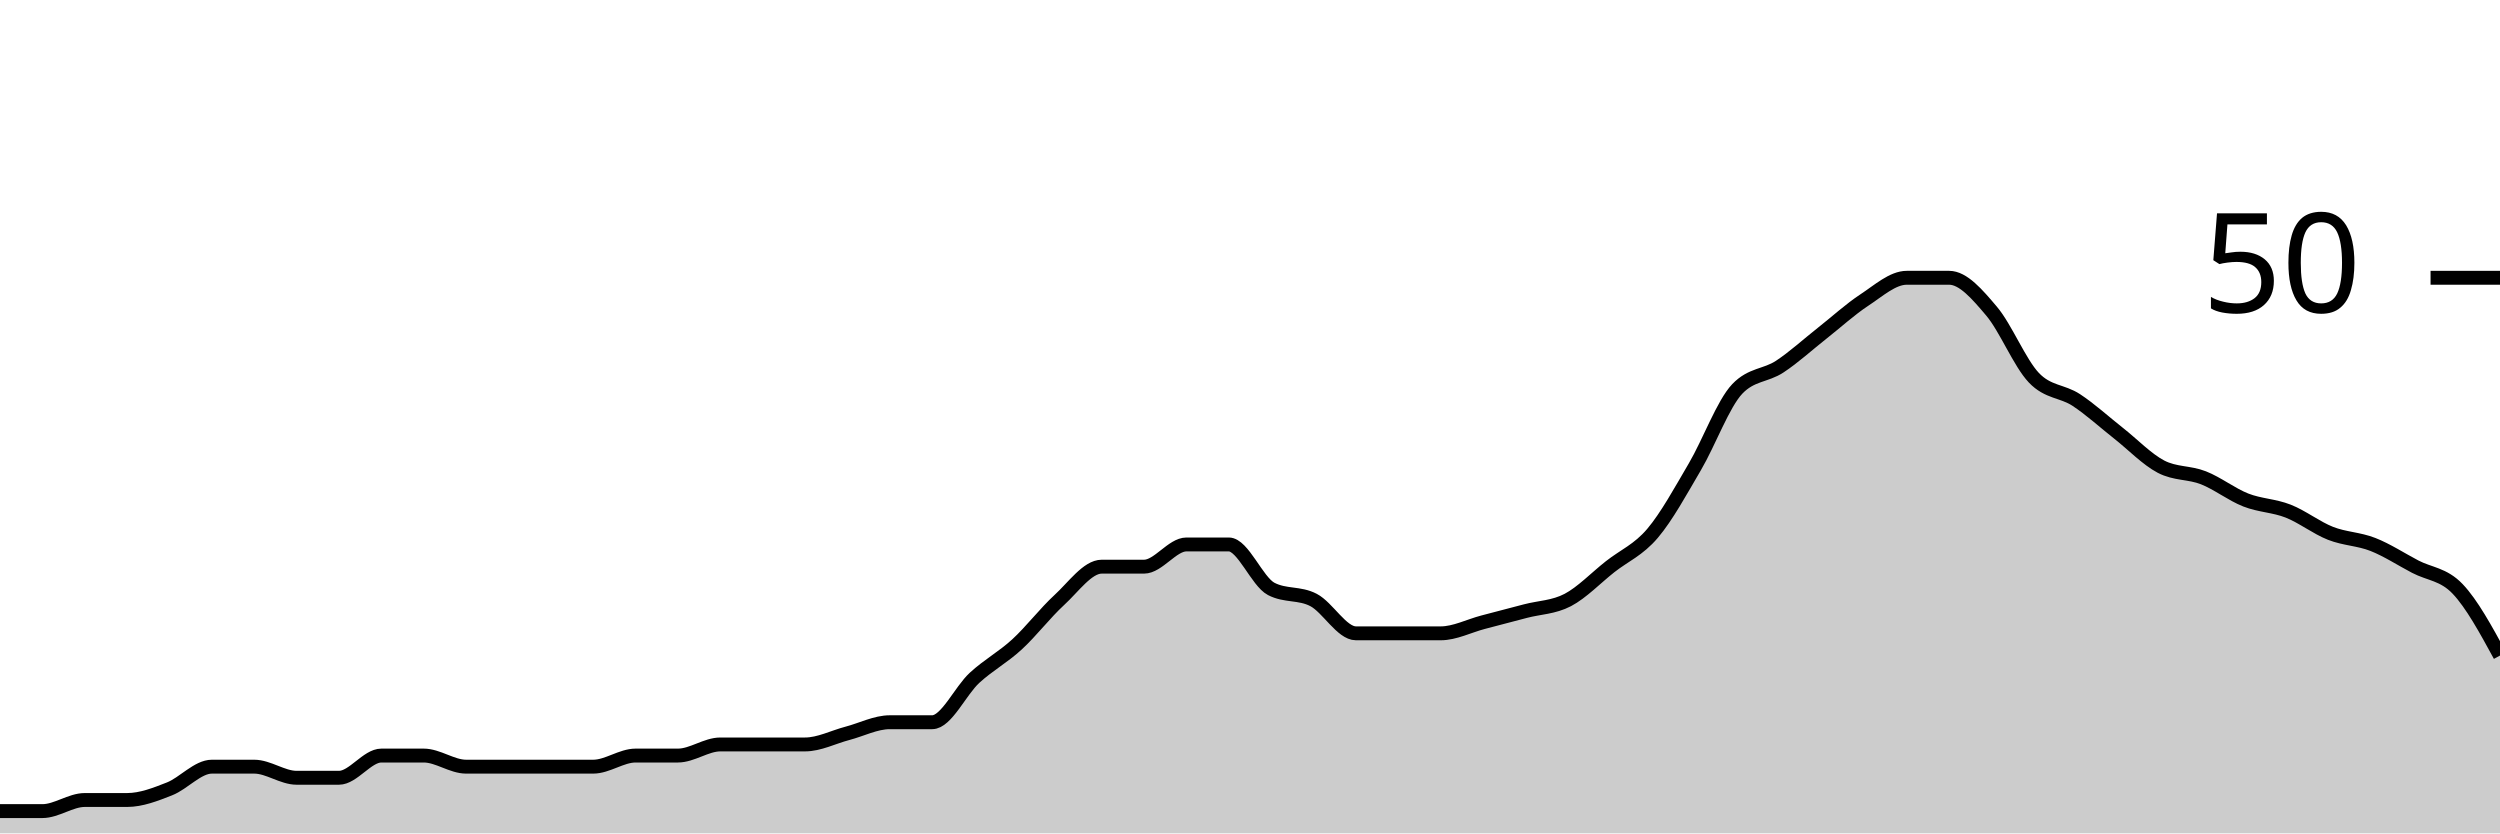
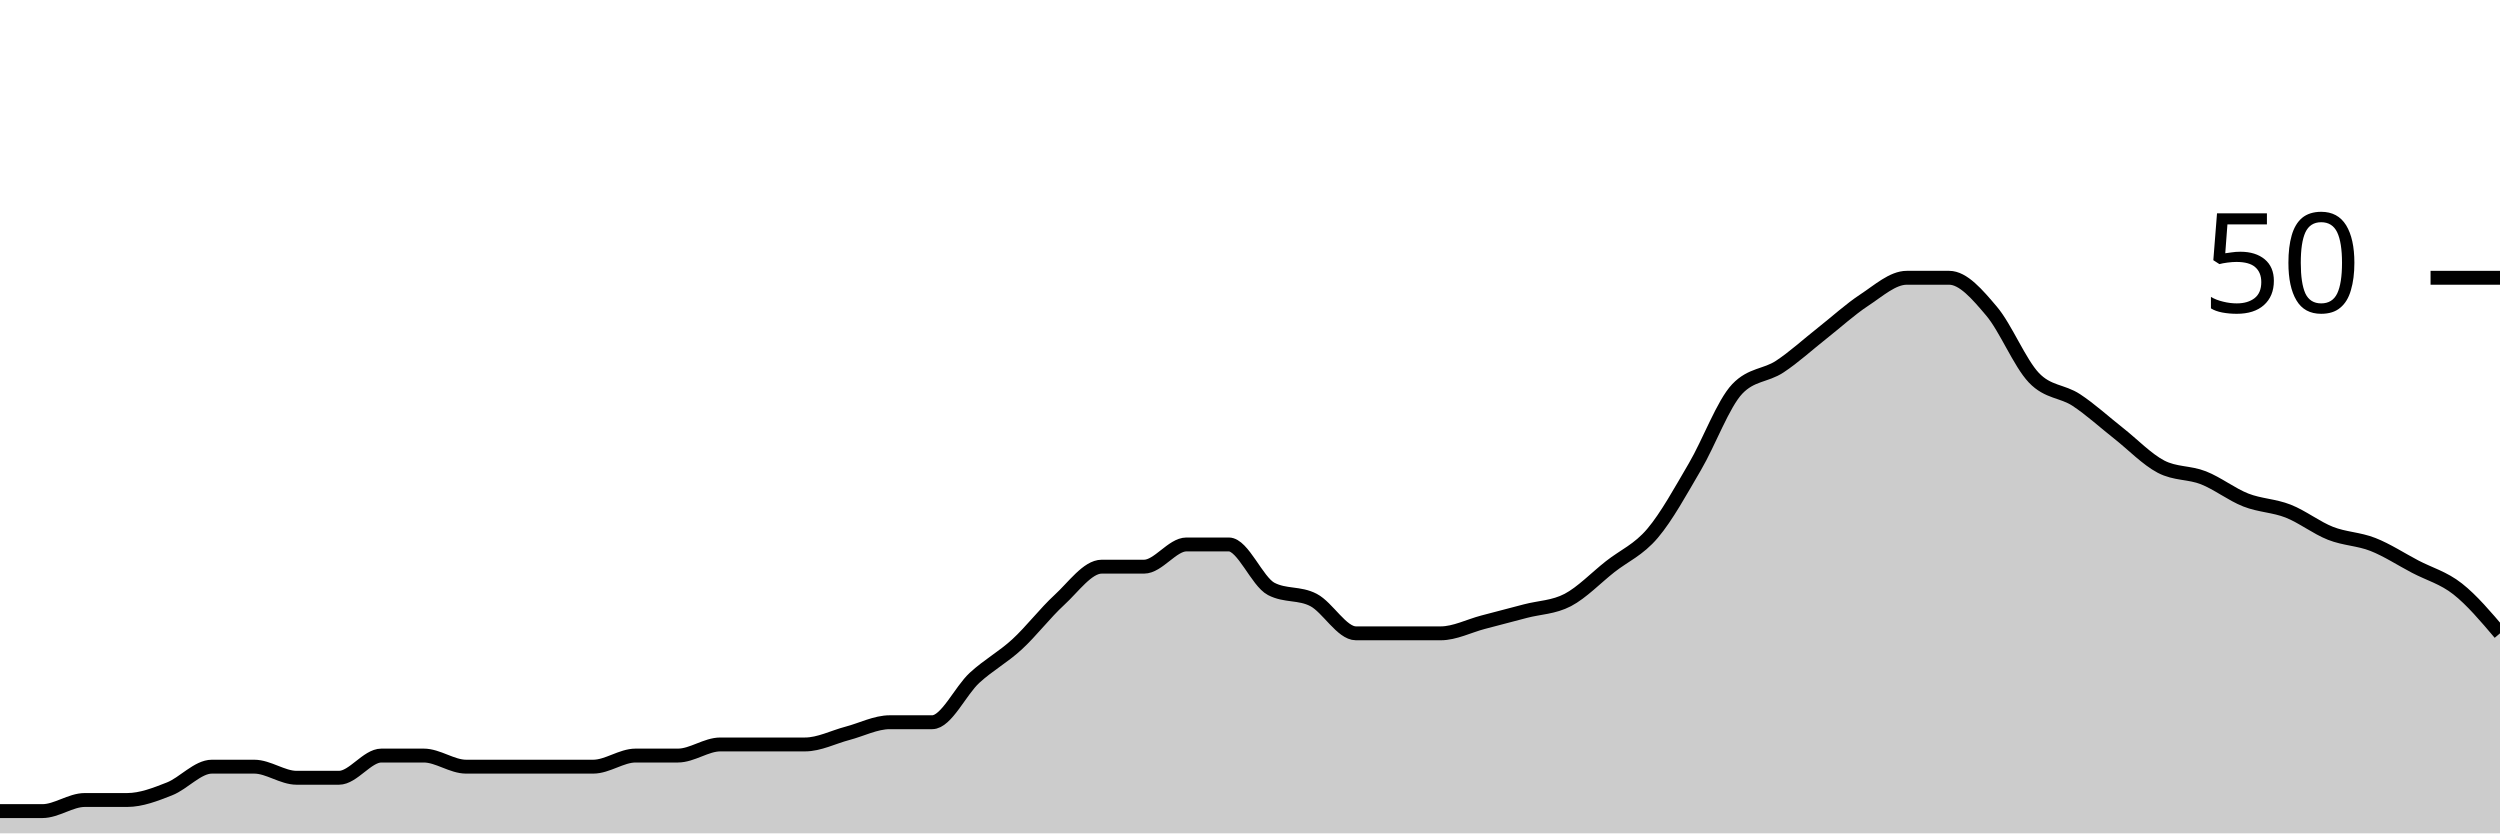
<svg xmlns="http://www.w3.org/2000/svg" viewBox="0 0 180 60">
  <g transform="translate(0,20)">
-     <path class="area" fill="rgba(0, 0, 0, 0.2)" d="M0,38.4C1.017,38.4,2.034,38.4,3.051,38.4C4.068,38.4,5.085,37.6,6.102,37.6C7.119,37.6,8.136,37.6,9.153,37.6C10.169,37.6,11.186,37.2,12.203,36.8C13.22,36.4,14.237,35.2,15.254,35.2C16.271,35.2,17.288,35.2,18.305,35.2C19.322,35.2,20.339,36,21.356,36C22.373,36,23.39,36,24.407,36C25.424,36,26.441,34.4,27.458,34.4C28.475,34.4,29.492,34.4,30.508,34.4C31.525,34.4,32.542,35.2,33.559,35.2C34.576,35.2,35.593,35.2,36.61,35.2C37.627,35.2,38.644,35.2,39.661,35.2C40.678,35.2,41.695,35.2,42.712,35.2C43.729,35.2,44.746,34.4,45.763,34.4C46.78,34.4,47.797,34.4,48.814,34.4C49.831,34.4,50.847,33.6,51.864,33.6C52.881,33.6,53.898,33.6,54.915,33.6C55.932,33.6,56.949,33.6,57.966,33.6C58.983,33.6,60,33.067,61.017,32.8C62.034,32.533,63.051,32,64.068,32C65.085,32,66.102,32,67.119,32C68.136,32,69.153,29.733,70.169,28.8C71.186,27.867,72.203,27.333,73.22,26.4C74.237,25.467,75.254,24.133,76.271,23.2C77.288,22.267,78.305,20.8,79.322,20.8C80.339,20.8,81.356,20.8,82.373,20.8C83.39,20.8,84.407,19.2,85.424,19.2C86.441,19.2,87.458,19.2,88.475,19.2C89.492,19.2,90.508,21.867,91.525,22.4C92.542,22.933,93.559,22.667,94.576,23.2C95.593,23.733,96.61,25.6,97.627,25.6C98.644,25.6,99.661,25.6,100.678,25.6C101.695,25.6,102.712,25.6,103.729,25.6C104.746,25.6,105.763,25.067,106.78,24.8C107.797,24.533,108.814,24.267,109.831,24C110.847,23.733,111.864,23.733,112.881,23.2C113.898,22.667,114.915,21.6,115.932,20.8C116.949,20,117.966,19.6,118.983,18.4C120,17.2,121.017,15.333,122.034,13.6C123.051,11.867,124.068,9.067,125.085,8C126.102,6.933,127.119,7.067,128.136,6.4C129.153,5.733,130.169,4.8,131.186,4C132.203,3.2,133.22,2.267,134.237,1.6C135.254,0.933,136.271,0,137.288,0C138.305,0,139.322,0,140.339,0C141.356,0,142.373,1.2,143.39,2.4C144.407,3.6,145.424,6.133,146.441,7.2C147.458,8.267,148.475,8.133,149.492,8.8C150.508,9.467,151.525,10.4,152.542,11.2C153.559,12,154.576,13.067,155.593,13.6C156.61,14.133,157.627,14,158.644,14.4C159.661,14.8,160.678,15.6,161.695,16C162.712,16.4,163.729,16.4,164.746,16.8C165.763,17.2,166.78,18,167.797,18.4C168.814,18.8,169.831,18.8,170.847,19.2C171.864,19.6,172.881,20.267,173.898,20.8C174.915,21.333,175.932,21.333,176.949,22.4C177.966,23.467,178.983,25.333,180,27.2L180,40C178.983,40,177.966,40,176.949,40C175.932,40,174.915,40,173.898,40C172.881,40,171.864,40,170.847,40C169.831,40,168.814,40,167.797,40C166.78,40,165.763,40,164.746,40C163.729,40,162.712,40,161.695,40C160.678,40,159.661,40,158.644,40C157.627,40,156.61,40,155.593,40C154.576,40,153.559,40,152.542,40C151.525,40,150.508,40,149.492,40C148.475,40,147.458,40,146.441,40C145.424,40,144.407,40,143.39,40C142.373,40,141.356,40,140.339,40C139.322,40,138.305,40,137.288,40C136.271,40,135.254,40,134.237,40C133.22,40,132.203,40,131.186,40C130.169,40,129.153,40,128.136,40C127.119,40,126.102,40,125.085,40C124.068,40,123.051,40,122.034,40C121.017,40,120,40,118.983,40C117.966,40,116.949,40,115.932,40C114.915,40,113.898,40,112.881,40C111.864,40,110.847,40,109.831,40C108.814,40,107.797,40,106.78,40C105.763,40,104.746,40,103.729,40C102.712,40,101.695,40,100.678,40C99.661,40,98.644,40,97.627,40C96.61,40,95.593,40,94.576,40C93.559,40,92.542,40,91.525,40C90.508,40,89.492,40,88.475,40C87.458,40,86.441,40,85.424,40C84.407,40,83.39,40,82.373,40C81.356,40,80.339,40,79.322,40C78.305,40,77.288,40,76.271,40C75.254,40,74.237,40,73.22,40C72.203,40,71.186,40,70.169,40C69.153,40,68.136,40,67.119,40C66.102,40,65.085,40,64.068,40C63.051,40,62.034,40,61.017,40C60,40,58.983,40,57.966,40C56.949,40,55.932,40,54.915,40C53.898,40,52.881,40,51.864,40C50.847,40,49.831,40,48.814,40C47.797,40,46.78,40,45.763,40C44.746,40,43.729,40,42.712,40C41.695,40,40.678,40,39.661,40C38.644,40,37.627,40,36.61,40C35.593,40,34.576,40,33.559,40C32.542,40,31.525,40,30.508,40C29.492,40,28.475,40,27.458,40C26.441,40,25.424,40,24.407,40C23.39,40,22.373,40,21.356,40C20.339,40,19.322,40,18.305,40C17.288,40,16.271,40,15.254,40C14.237,40,13.22,40,12.203,40C11.186,40,10.169,40,9.153,40C8.136,40,7.119,40,6.102,40C5.085,40,4.068,40,3.051,40C2.034,40,1.017,40,0,40Z" />
-     <path class="line" stroke="black" fill="none" d="M0,38.4C1.017,38.4,2.034,38.4,3.051,38.4C4.068,38.4,5.085,37.6,6.102,37.6C7.119,37.6,8.136,37.6,9.153,37.6C10.169,37.6,11.186,37.2,12.203,36.8C13.22,36.4,14.237,35.2,15.254,35.2C16.271,35.2,17.288,35.2,18.305,35.2C19.322,35.2,20.339,36,21.356,36C22.373,36,23.39,36,24.407,36C25.424,36,26.441,34.4,27.458,34.4C28.475,34.4,29.492,34.4,30.508,34.4C31.525,34.4,32.542,35.2,33.559,35.2C34.576,35.2,35.593,35.2,36.61,35.2C37.627,35.2,38.644,35.2,39.661,35.2C40.678,35.2,41.695,35.2,42.712,35.2C43.729,35.2,44.746,34.4,45.763,34.4C46.78,34.4,47.797,34.4,48.814,34.4C49.831,34.4,50.847,33.6,51.864,33.6C52.881,33.6,53.898,33.6,54.915,33.6C55.932,33.6,56.949,33.6,57.966,33.6C58.983,33.6,60,33.067,61.017,32.8C62.034,32.533,63.051,32,64.068,32C65.085,32,66.102,32,67.119,32C68.136,32,69.153,29.733,70.169,28.8C71.186,27.867,72.203,27.333,73.22,26.4C74.237,25.467,75.254,24.133,76.271,23.2C77.288,22.267,78.305,20.8,79.322,20.8C80.339,20.8,81.356,20.8,82.373,20.8C83.39,20.8,84.407,19.2,85.424,19.2C86.441,19.2,87.458,19.2,88.475,19.2C89.492,19.2,90.508,21.867,91.525,22.4C92.542,22.933,93.559,22.667,94.576,23.2C95.593,23.733,96.61,25.6,97.627,25.6C98.644,25.6,99.661,25.6,100.678,25.6C101.695,25.6,102.712,25.6,103.729,25.6C104.746,25.6,105.763,25.067,106.78,24.8C107.797,24.533,108.814,24.267,109.831,24C110.847,23.733,111.864,23.733,112.881,23.2C113.898,22.667,114.915,21.6,115.932,20.8C116.949,20,117.966,19.6,118.983,18.4C120,17.2,121.017,15.333,122.034,13.6C123.051,11.867,124.068,9.067,125.085,8C126.102,6.933,127.119,7.067,128.136,6.4C129.153,5.733,130.169,4.8,131.186,4C132.203,3.2,133.22,2.267,134.237,1.6C135.254,0.933,136.271,0,137.288,0C138.305,0,139.322,0,140.339,0C141.356,0,142.373,1.2,143.39,2.4C144.407,3.6,145.424,6.133,146.441,7.2C147.458,8.267,148.475,8.133,149.492,8.8C150.508,9.467,151.525,10.4,152.542,11.2C153.559,12,154.576,13.067,155.593,13.6C156.61,14.133,157.627,14,158.644,14.4C159.661,14.8,160.678,15.6,161.695,16C162.712,16.4,163.729,16.4,164.746,16.8C165.763,17.2,166.78,18,167.797,18.4C168.814,18.8,169.831,18.8,170.847,19.2C171.864,19.6,172.881,20.267,173.898,20.8C174.915,21.333,175.932,21.333,176.949,22.4C177.966,23.467,178.983,25.333,180,27.2" />
+     <path class="area" fill="rgba(0, 0, 0, 0.2)" d="M0,38.4C1.017,38.4,2.034,38.4,3.051,38.4C4.068,38.4,5.085,37.6,6.102,37.6C7.119,37.6,8.136,37.6,9.153,37.6C10.169,37.6,11.186,37.2,12.203,36.8C13.22,36.4,14.237,35.2,15.254,35.2C16.271,35.2,17.288,35.2,18.305,35.2C19.322,35.2,20.339,36,21.356,36C22.373,36,23.39,36,24.407,36C25.424,36,26.441,34.4,27.458,34.4C28.475,34.4,29.492,34.4,30.508,34.4C31.525,34.4,32.542,35.2,33.559,35.2C34.576,35.2,35.593,35.2,36.61,35.2C37.627,35.2,38.644,35.2,39.661,35.2C40.678,35.2,41.695,35.2,42.712,35.2C43.729,35.2,44.746,34.4,45.763,34.4C46.78,34.4,47.797,34.4,48.814,34.4C49.831,34.4,50.847,33.6,51.864,33.6C52.881,33.6,53.898,33.6,54.915,33.6C55.932,33.6,56.949,33.6,57.966,33.6C58.983,33.6,60,33.067,61.017,32.8C62.034,32.533,63.051,32,64.068,32C65.085,32,66.102,32,67.119,32C68.136,32,69.153,29.733,70.169,28.8C71.186,27.867,72.203,27.333,73.22,26.4C74.237,25.467,75.254,24.133,76.271,23.2C77.288,22.267,78.305,20.8,79.322,20.8C80.339,20.8,81.356,20.8,82.373,20.8C83.39,20.8,84.407,19.2,85.424,19.2C86.441,19.2,87.458,19.2,88.475,19.2C89.492,19.2,90.508,21.867,91.525,22.4C92.542,22.933,93.559,22.667,94.576,23.2C95.593,23.733,96.61,25.6,97.627,25.6C98.644,25.6,99.661,25.6,100.678,25.6C101.695,25.6,102.712,25.6,103.729,25.6C104.746,25.6,105.763,25.067,106.78,24.8C107.797,24.533,108.814,24.267,109.831,24C110.847,23.733,111.864,23.733,112.881,23.2C113.898,22.667,114.915,21.6,115.932,20.8C116.949,20,117.966,19.6,118.983,18.4C120,17.2,121.017,15.333,122.034,13.6C123.051,11.867,124.068,9.067,125.085,8C126.102,6.933,127.119,7.067,128.136,6.4C129.153,5.733,130.169,4.8,131.186,4C132.203,3.2,133.22,2.267,134.237,1.6C135.254,0.933,136.271,0,137.288,0C138.305,0,139.322,0,140.339,0C141.356,0,142.373,1.2,143.39,2.4C144.407,3.6,145.424,6.133,146.441,7.2C147.458,8.267,148.475,8.133,149.492,8.8C150.508,9.467,151.525,10.4,152.542,11.2C153.559,12,154.576,13.067,155.593,13.6C156.61,14.133,157.627,14,158.644,14.4C159.661,14.8,160.678,15.6,161.695,16C162.712,16.4,163.729,16.4,164.746,16.8C165.763,17.2,166.78,18,167.797,18.4C168.814,18.8,169.831,18.8,170.847,19.2C171.864,19.6,172.881,20.267,173.898,20.8C174.915,21.333,175.932,21.6,176.949,22.4C177.966,23.2,178.983,24.4,180,25.6L180,40C178.983,40,177.966,40,176.949,40C175.932,40,174.915,40,173.898,40C172.881,40,171.864,40,170.847,40C169.831,40,168.814,40,167.797,40C166.78,40,165.763,40,164.746,40C163.729,40,162.712,40,161.695,40C160.678,40,159.661,40,158.644,40C157.627,40,156.61,40,155.593,40C154.576,40,153.559,40,152.542,40C151.525,40,150.508,40,149.492,40C148.475,40,147.458,40,146.441,40C145.424,40,144.407,40,143.39,40C142.373,40,141.356,40,140.339,40C139.322,40,138.305,40,137.288,40C136.271,40,135.254,40,134.237,40C133.22,40,132.203,40,131.186,40C130.169,40,129.153,40,128.136,40C127.119,40,126.102,40,125.085,40C124.068,40,123.051,40,122.034,40C121.017,40,120,40,118.983,40C117.966,40,116.949,40,115.932,40C114.915,40,113.898,40,112.881,40C111.864,40,110.847,40,109.831,40C108.814,40,107.797,40,106.78,40C105.763,40,104.746,40,103.729,40C102.712,40,101.695,40,100.678,40C99.661,40,98.644,40,97.627,40C96.61,40,95.593,40,94.576,40C93.559,40,92.542,40,91.525,40C90.508,40,89.492,40,88.475,40C87.458,40,86.441,40,85.424,40C84.407,40,83.39,40,82.373,40C81.356,40,80.339,40,79.322,40C78.305,40,77.288,40,76.271,40C75.254,40,74.237,40,73.22,40C72.203,40,71.186,40,70.169,40C69.153,40,68.136,40,67.119,40C66.102,40,65.085,40,64.068,40C63.051,40,62.034,40,61.017,40C60,40,58.983,40,57.966,40C56.949,40,55.932,40,54.915,40C53.898,40,52.881,40,51.864,40C50.847,40,49.831,40,48.814,40C47.797,40,46.78,40,45.763,40C44.746,40,43.729,40,42.712,40C41.695,40,40.678,40,39.661,40C38.644,40,37.627,40,36.61,40C35.593,40,34.576,40,33.559,40C32.542,40,31.525,40,30.508,40C29.492,40,28.475,40,27.458,40C26.441,40,25.424,40,24.407,40C23.39,40,22.373,40,21.356,40C20.339,40,19.322,40,18.305,40C17.288,40,16.271,40,15.254,40C14.237,40,13.22,40,12.203,40C11.186,40,10.169,40,9.153,40C8.136,40,7.119,40,6.102,40C5.085,40,4.068,40,3.051,40C2.034,40,1.017,40,0,40Z" />
+     <path class="line" stroke="black" fill="none" d="M0,38.4C1.017,38.4,2.034,38.4,3.051,38.4C4.068,38.4,5.085,37.6,6.102,37.6C7.119,37.6,8.136,37.6,9.153,37.6C10.169,37.6,11.186,37.2,12.203,36.8C13.22,36.4,14.237,35.2,15.254,35.2C16.271,35.2,17.288,35.2,18.305,35.2C19.322,35.2,20.339,36,21.356,36C22.373,36,23.39,36,24.407,36C25.424,36,26.441,34.4,27.458,34.4C28.475,34.4,29.492,34.4,30.508,34.4C31.525,34.4,32.542,35.2,33.559,35.2C34.576,35.2,35.593,35.2,36.61,35.2C37.627,35.2,38.644,35.2,39.661,35.2C40.678,35.2,41.695,35.2,42.712,35.2C43.729,35.2,44.746,34.4,45.763,34.4C46.78,34.4,47.797,34.4,48.814,34.4C49.831,34.4,50.847,33.6,51.864,33.6C52.881,33.6,53.898,33.6,54.915,33.6C55.932,33.6,56.949,33.6,57.966,33.6C58.983,33.6,60,33.067,61.017,32.8C62.034,32.533,63.051,32,64.068,32C65.085,32,66.102,32,67.119,32C68.136,32,69.153,29.733,70.169,28.8C71.186,27.867,72.203,27.333,73.22,26.4C74.237,25.467,75.254,24.133,76.271,23.2C77.288,22.267,78.305,20.8,79.322,20.8C80.339,20.8,81.356,20.8,82.373,20.8C83.39,20.8,84.407,19.2,85.424,19.2C86.441,19.2,87.458,19.2,88.475,19.2C89.492,19.2,90.508,21.867,91.525,22.4C92.542,22.933,93.559,22.667,94.576,23.2C95.593,23.733,96.61,25.6,97.627,25.6C98.644,25.6,99.661,25.6,100.678,25.6C101.695,25.6,102.712,25.6,103.729,25.6C104.746,25.6,105.763,25.067,106.78,24.8C107.797,24.533,108.814,24.267,109.831,24C110.847,23.733,111.864,23.733,112.881,23.2C113.898,22.667,114.915,21.6,115.932,20.8C116.949,20,117.966,19.6,118.983,18.4C120,17.2,121.017,15.333,122.034,13.6C123.051,11.867,124.068,9.067,125.085,8C126.102,6.933,127.119,7.067,128.136,6.4C129.153,5.733,130.169,4.8,131.186,4C132.203,3.2,133.22,2.267,134.237,1.6C135.254,0.933,136.271,0,137.288,0C138.305,0,139.322,0,140.339,0C141.356,0,142.373,1.2,143.39,2.4C144.407,3.6,145.424,6.133,146.441,7.2C147.458,8.267,148.475,8.133,149.492,8.8C150.508,9.467,151.525,10.4,152.542,11.2C153.559,12,154.576,13.067,155.593,13.6C156.61,14.133,157.627,14,158.644,14.4C159.661,14.8,160.678,15.6,161.695,16C162.712,16.4,163.729,16.4,164.746,16.8C165.763,17.2,166.78,18,167.797,18.4C168.814,18.8,169.831,18.8,170.847,19.2C171.864,19.6,172.881,20.267,173.898,20.8C174.915,21.333,175.932,21.6,176.949,22.4C177.966,23.2,178.983,24.4,180,25.6" />
    <path class="axis-ceiling" stroke-width="1" stroke="black" fill="none" d="M175,0L180,0" />
    <text class="axis-ceiling-label" font-family="sans-serif" text-anchor="end" font-size="10px" x="170" y="2.5">50</text>
  </g>
</svg>
